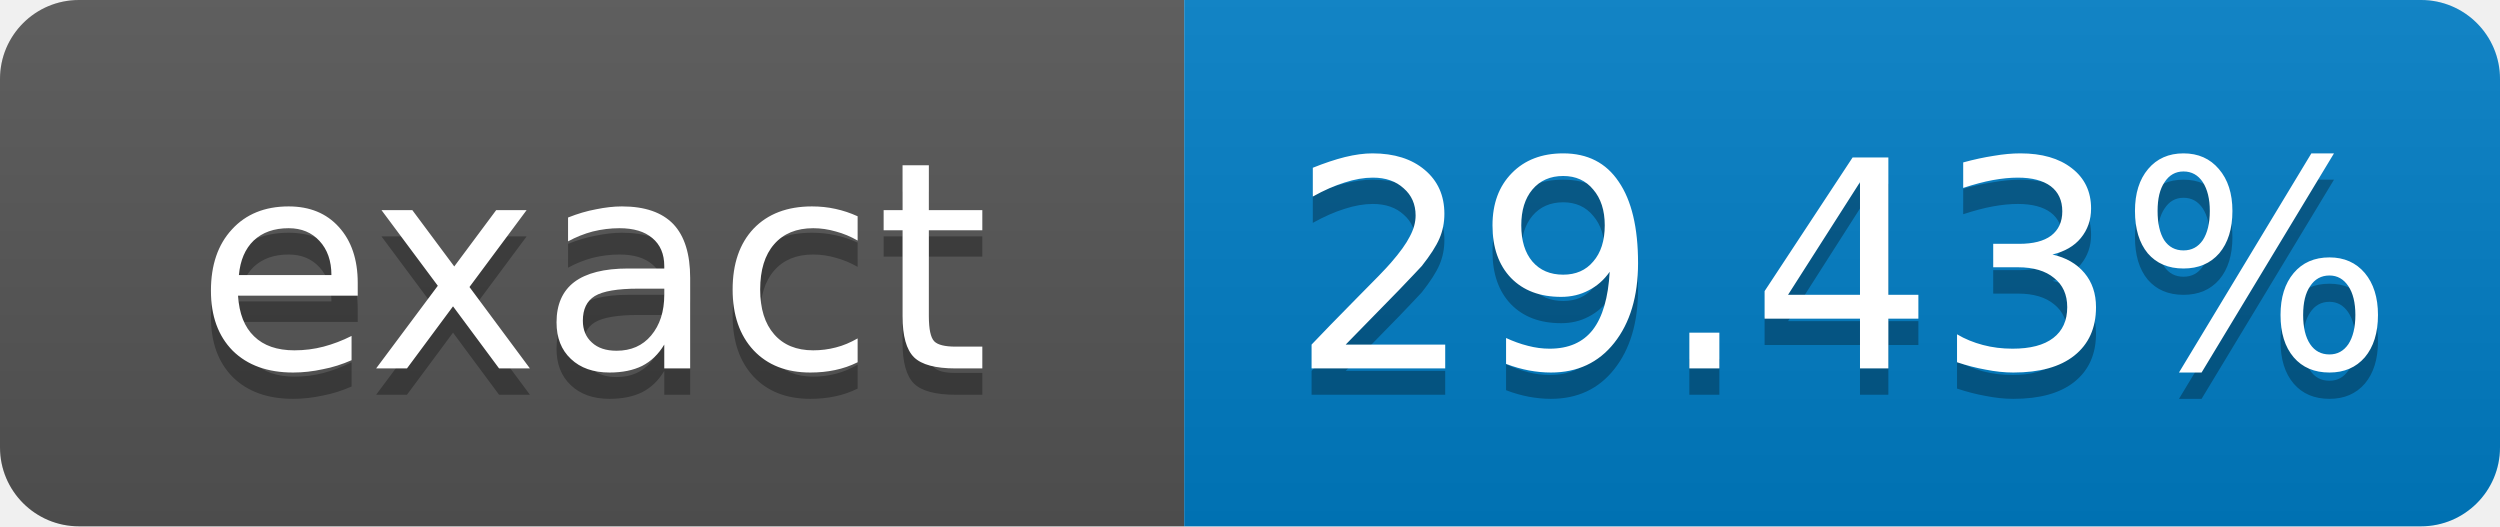
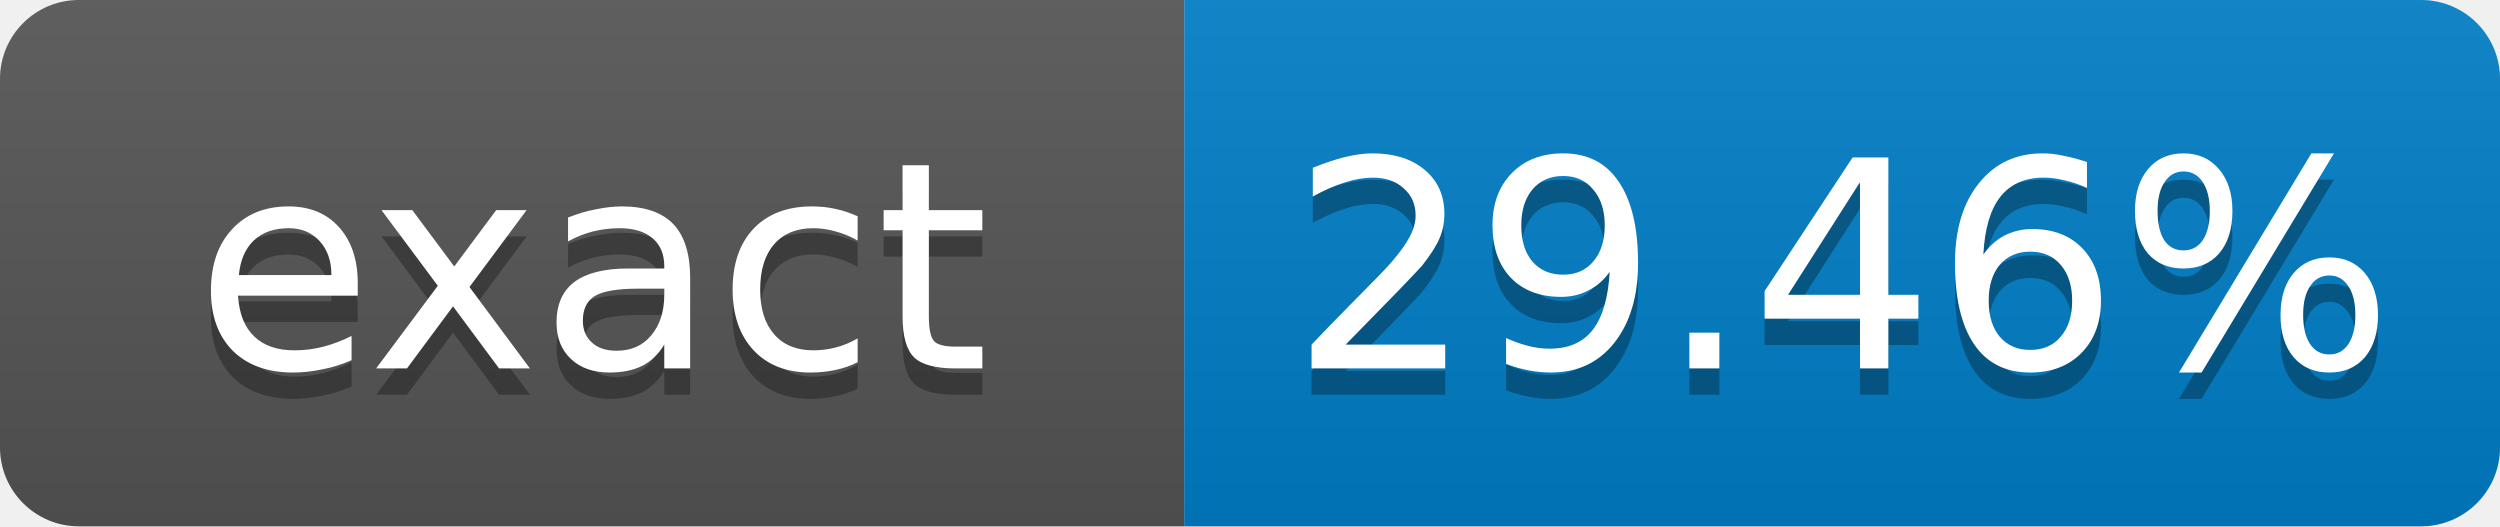
- <svg xmlns="http://www.w3.org/2000/svg" width="95" height="20" role="img" aria-label="exact: 29.43%">
+ <svg xmlns="http://www.w3.org/2000/svg" width="95" height="20" role="img" aria-label="exact: 29.46%">
  <linearGradient id="s" x2="0" y2="100%">
    <stop offset="0" stop-color="#bbb" stop-opacity=".1" />
    <stop offset="1" stop-opacity=".1" />
  </linearGradient>
  <clipPath id="r">
    <rect width="95" height="20" rx="3" fill="#fff" />
  </clipPath>
  <g clip-path="url(#r)">
    <rect width="45" height="20" fill="#555" />
    <rect x="45" width="50" height="20" fill="#007ec6" />
    <rect width="95" height="20" fill="url(#s)" />
  </g>
  <g fill="#fff" text-anchor="middle" font-family="Verdana,Geneva,DejaVu Sans,sans-serif" font-size="11">
    <text x="22.5" y="15" fill="#010101" fill-opacity=".3">exact</text>
    <text x="22.5" y="14">exact</text>
-     <text x="70" y="15" fill="#010101" fill-opacity=".3">29.43%</text>
-     <text x="70" y="14">29.43%</text>
+     <text x="70" y="15" fill="#010101" fill-opacity=".3">29.46%</text>
+     <text x="70" y="14">29.46%</text>
  </g>
</svg>
